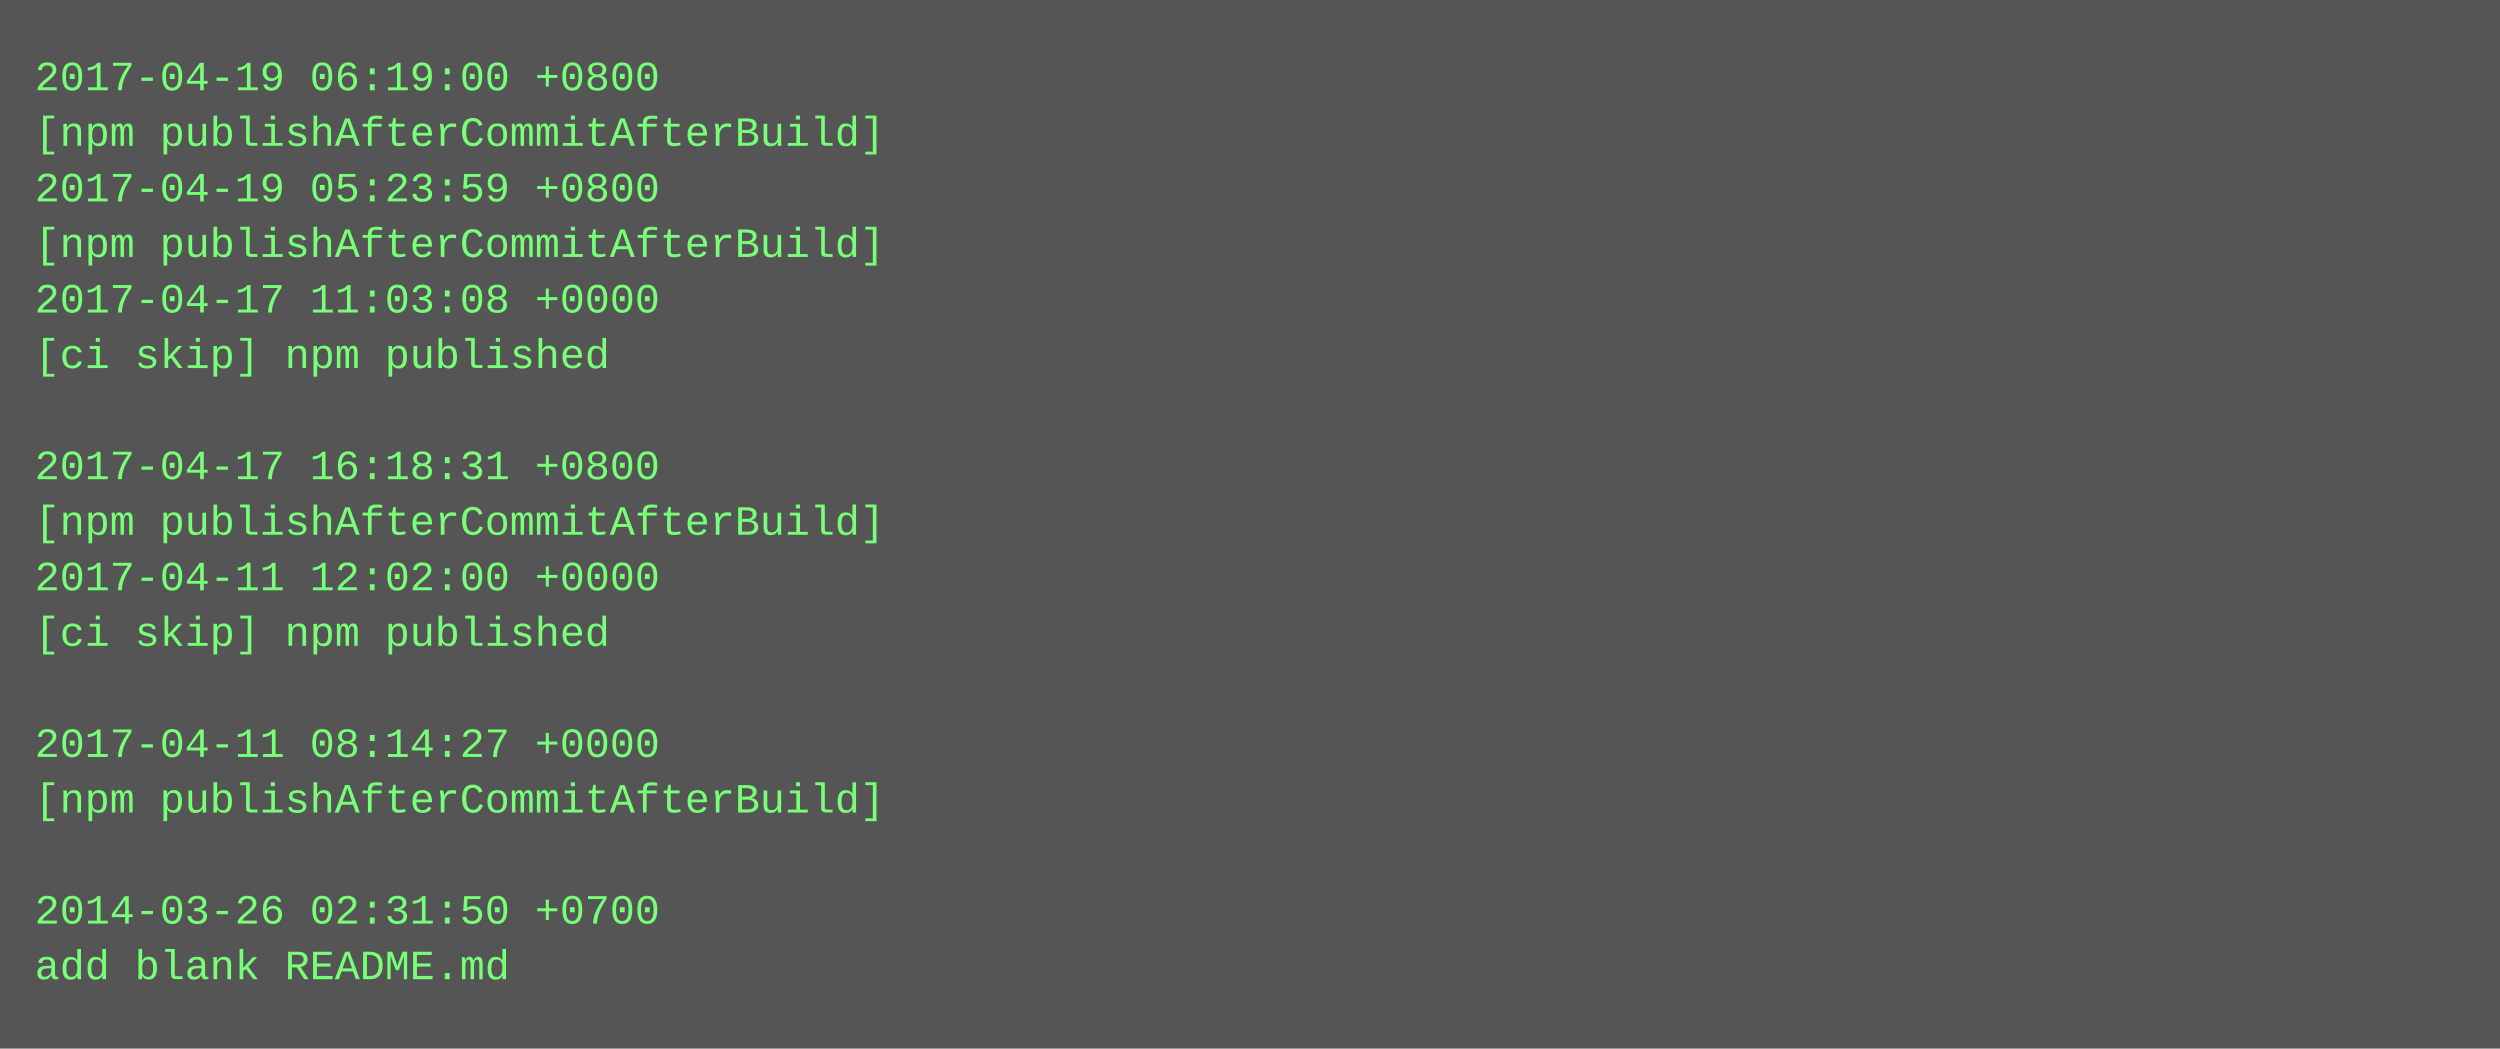
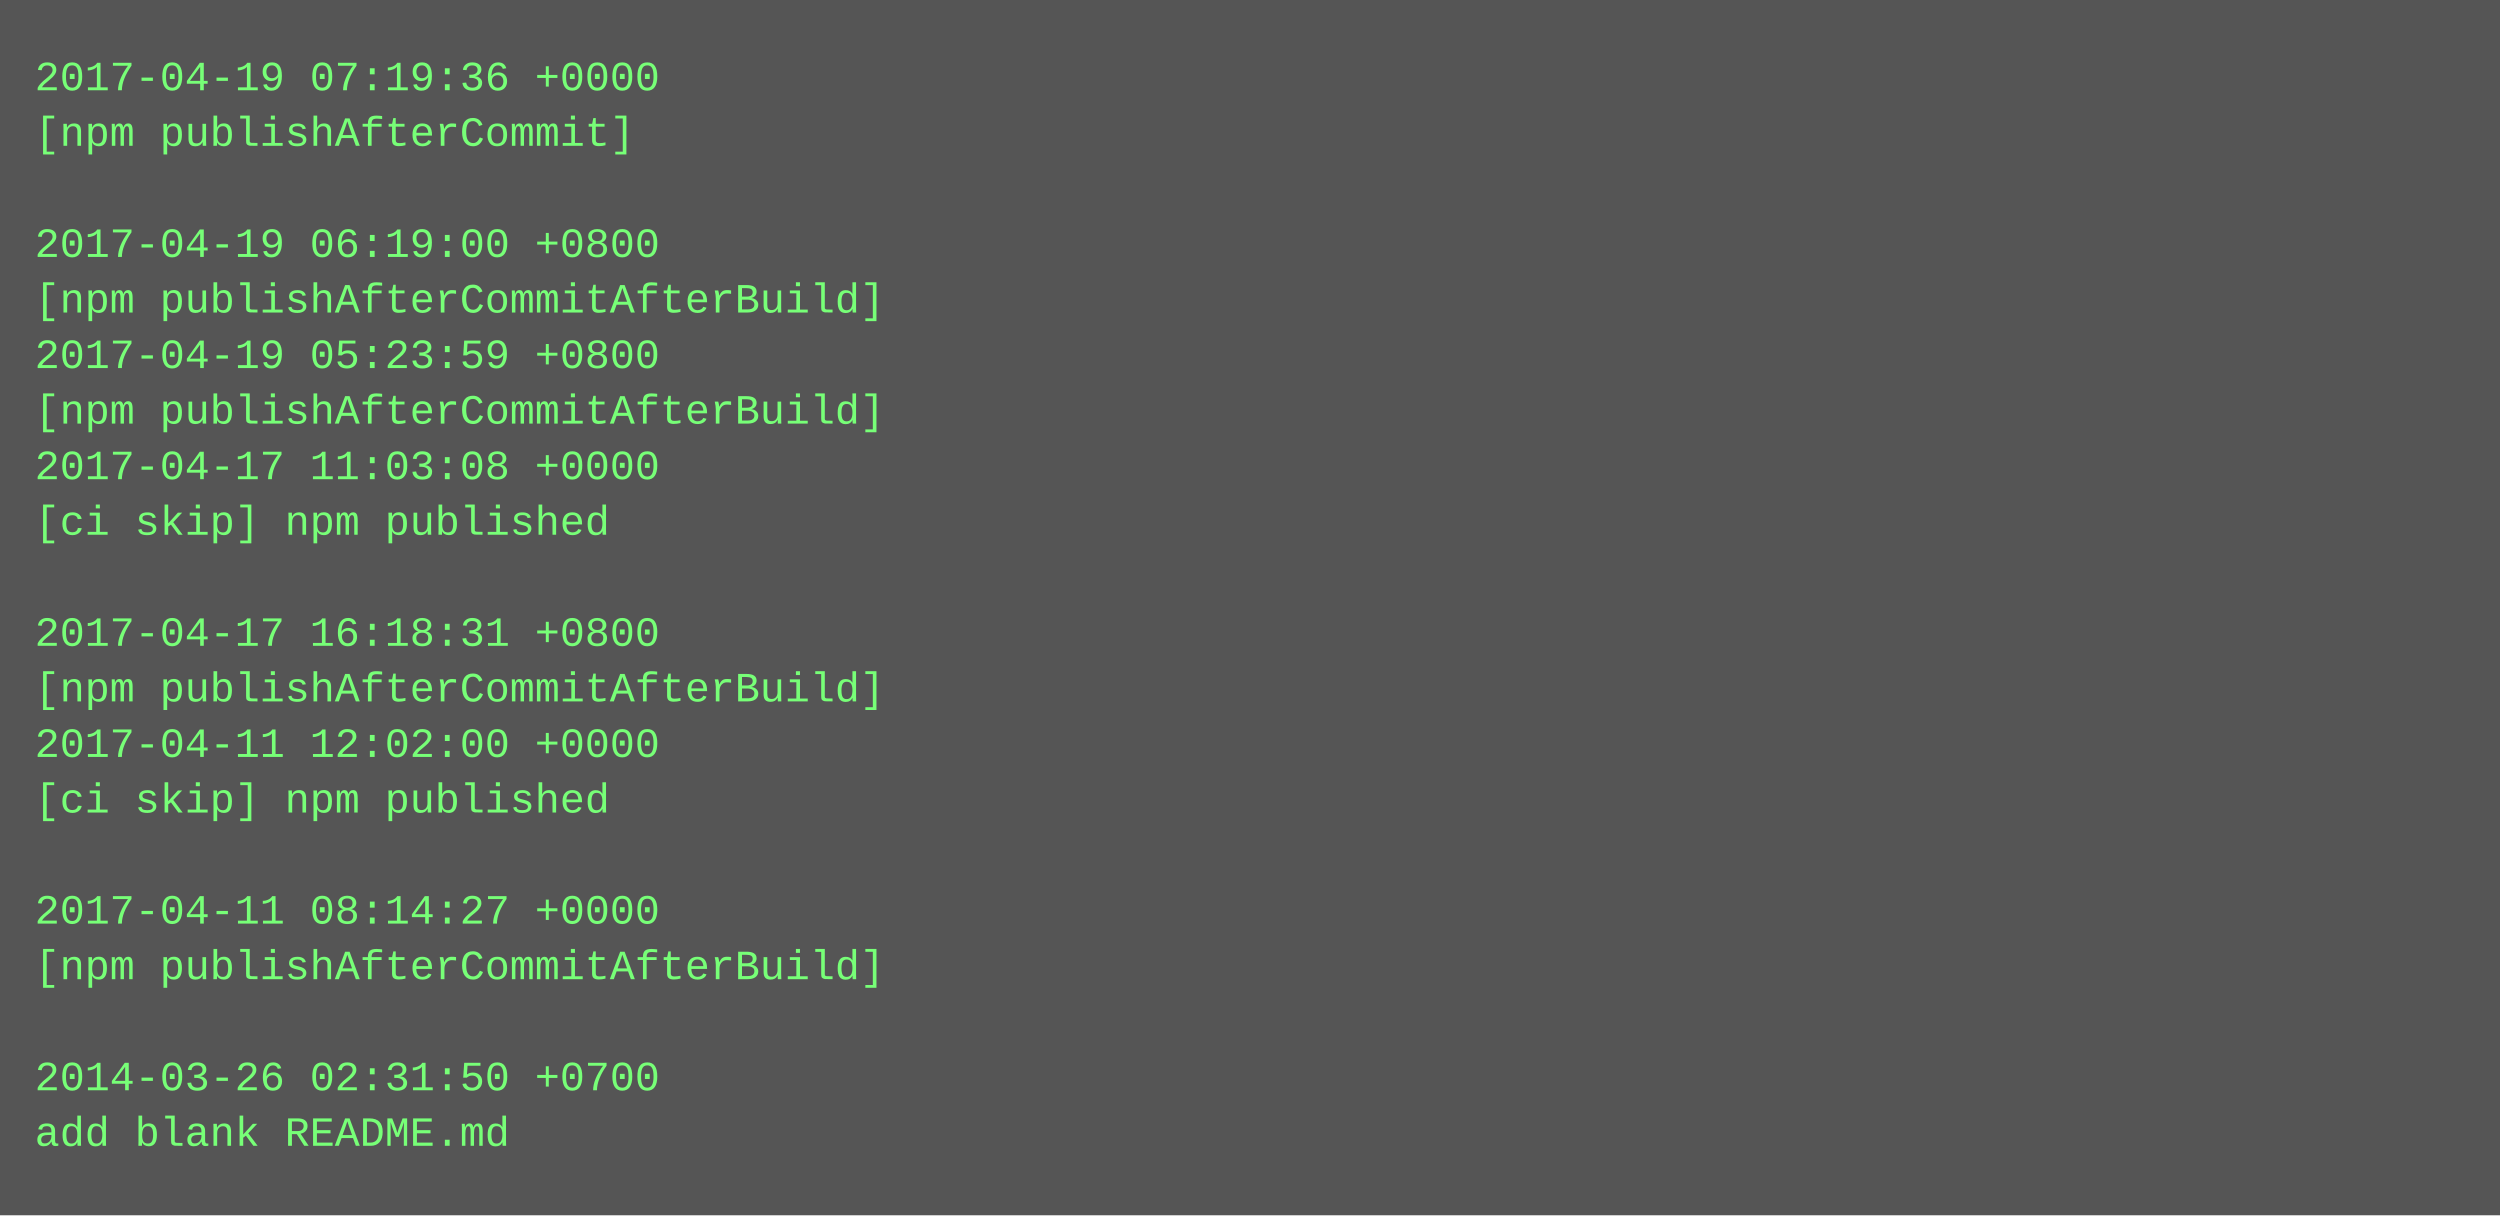
- <svg xmlns="http://www.w3.org/2000/svg" height="302" width="720">
-   <rect height="302" fill="#555" width="720" />
+ <svg xmlns="http://www.w3.org/2000/svg" height="350" width="720">
+   <rect height="350" fill="#555" width="720" />
  <text fill="#7f7" font-family="Courier New" font-size="12" xml:space="preserve">
-     <tspan x="10" y="26">2017-04-19 06:19:00 +0800</tspan>
-     <tspan x="10" y="42">[npm publishAfterCommitAfterBuild]</tspan>
-     <tspan x="10" y="58">2017-04-19 05:23:59 +0800</tspan>
-     <tspan x="10" y="74">[npm publishAfterCommitAfterBuild]</tspan>
-     <tspan x="10" y="90">2017-04-17 11:03:08 +0000</tspan>
-     <tspan x="10" y="106">[ci skip] npm published</tspan>
-     <tspan x="10" y="122" />
-     <tspan x="10" y="138">2017-04-17 16:18:31 +0800</tspan>
-     <tspan x="10" y="154">[npm publishAfterCommitAfterBuild]</tspan>
-     <tspan x="10" y="170">2017-04-11 12:02:00 +0000</tspan>
-     <tspan x="10" y="186">[ci skip] npm published</tspan>
-     <tspan x="10" y="202" />
-     <tspan x="10" y="218">2017-04-11 08:14:27 +0000</tspan>
-     <tspan x="10" y="234">[npm publishAfterCommitAfterBuild]</tspan>
+     <tspan x="10" y="26">2017-04-19 07:19:36 +0000</tspan>
+     <tspan x="10" y="42">[npm publishAfterCommit]</tspan>
+     <tspan x="10" y="58" />
+     <tspan x="10" y="74">2017-04-19 06:19:00 +0800</tspan>
+     <tspan x="10" y="90">[npm publishAfterCommitAfterBuild]</tspan>
+     <tspan x="10" y="106">2017-04-19 05:23:59 +0800</tspan>
+     <tspan x="10" y="122">[npm publishAfterCommitAfterBuild]</tspan>
+     <tspan x="10" y="138">2017-04-17 11:03:08 +0000</tspan>
+     <tspan x="10" y="154">[ci skip] npm published</tspan>
+     <tspan x="10" y="170" />
+     <tspan x="10" y="186">2017-04-17 16:18:31 +0800</tspan>
+     <tspan x="10" y="202">[npm publishAfterCommitAfterBuild]</tspan>
+     <tspan x="10" y="218">2017-04-11 12:02:00 +0000</tspan>
+     <tspan x="10" y="234">[ci skip] npm published</tspan>
    <tspan x="10" y="250" />
-     <tspan x="10" y="266">2014-03-26 02:31:50 +0700</tspan>
-     <tspan x="10" y="282">add blank README.md</tspan>
+     <tspan x="10" y="266">2017-04-11 08:14:27 +0000</tspan>
+     <tspan x="10" y="282">[npm publishAfterCommitAfterBuild]</tspan>
+     <tspan x="10" y="298" />
+     <tspan x="10" y="314">2014-03-26 02:31:50 +0700</tspan>
+     <tspan x="10" y="330">add blank README.md</tspan>
  </text>
</svg>
